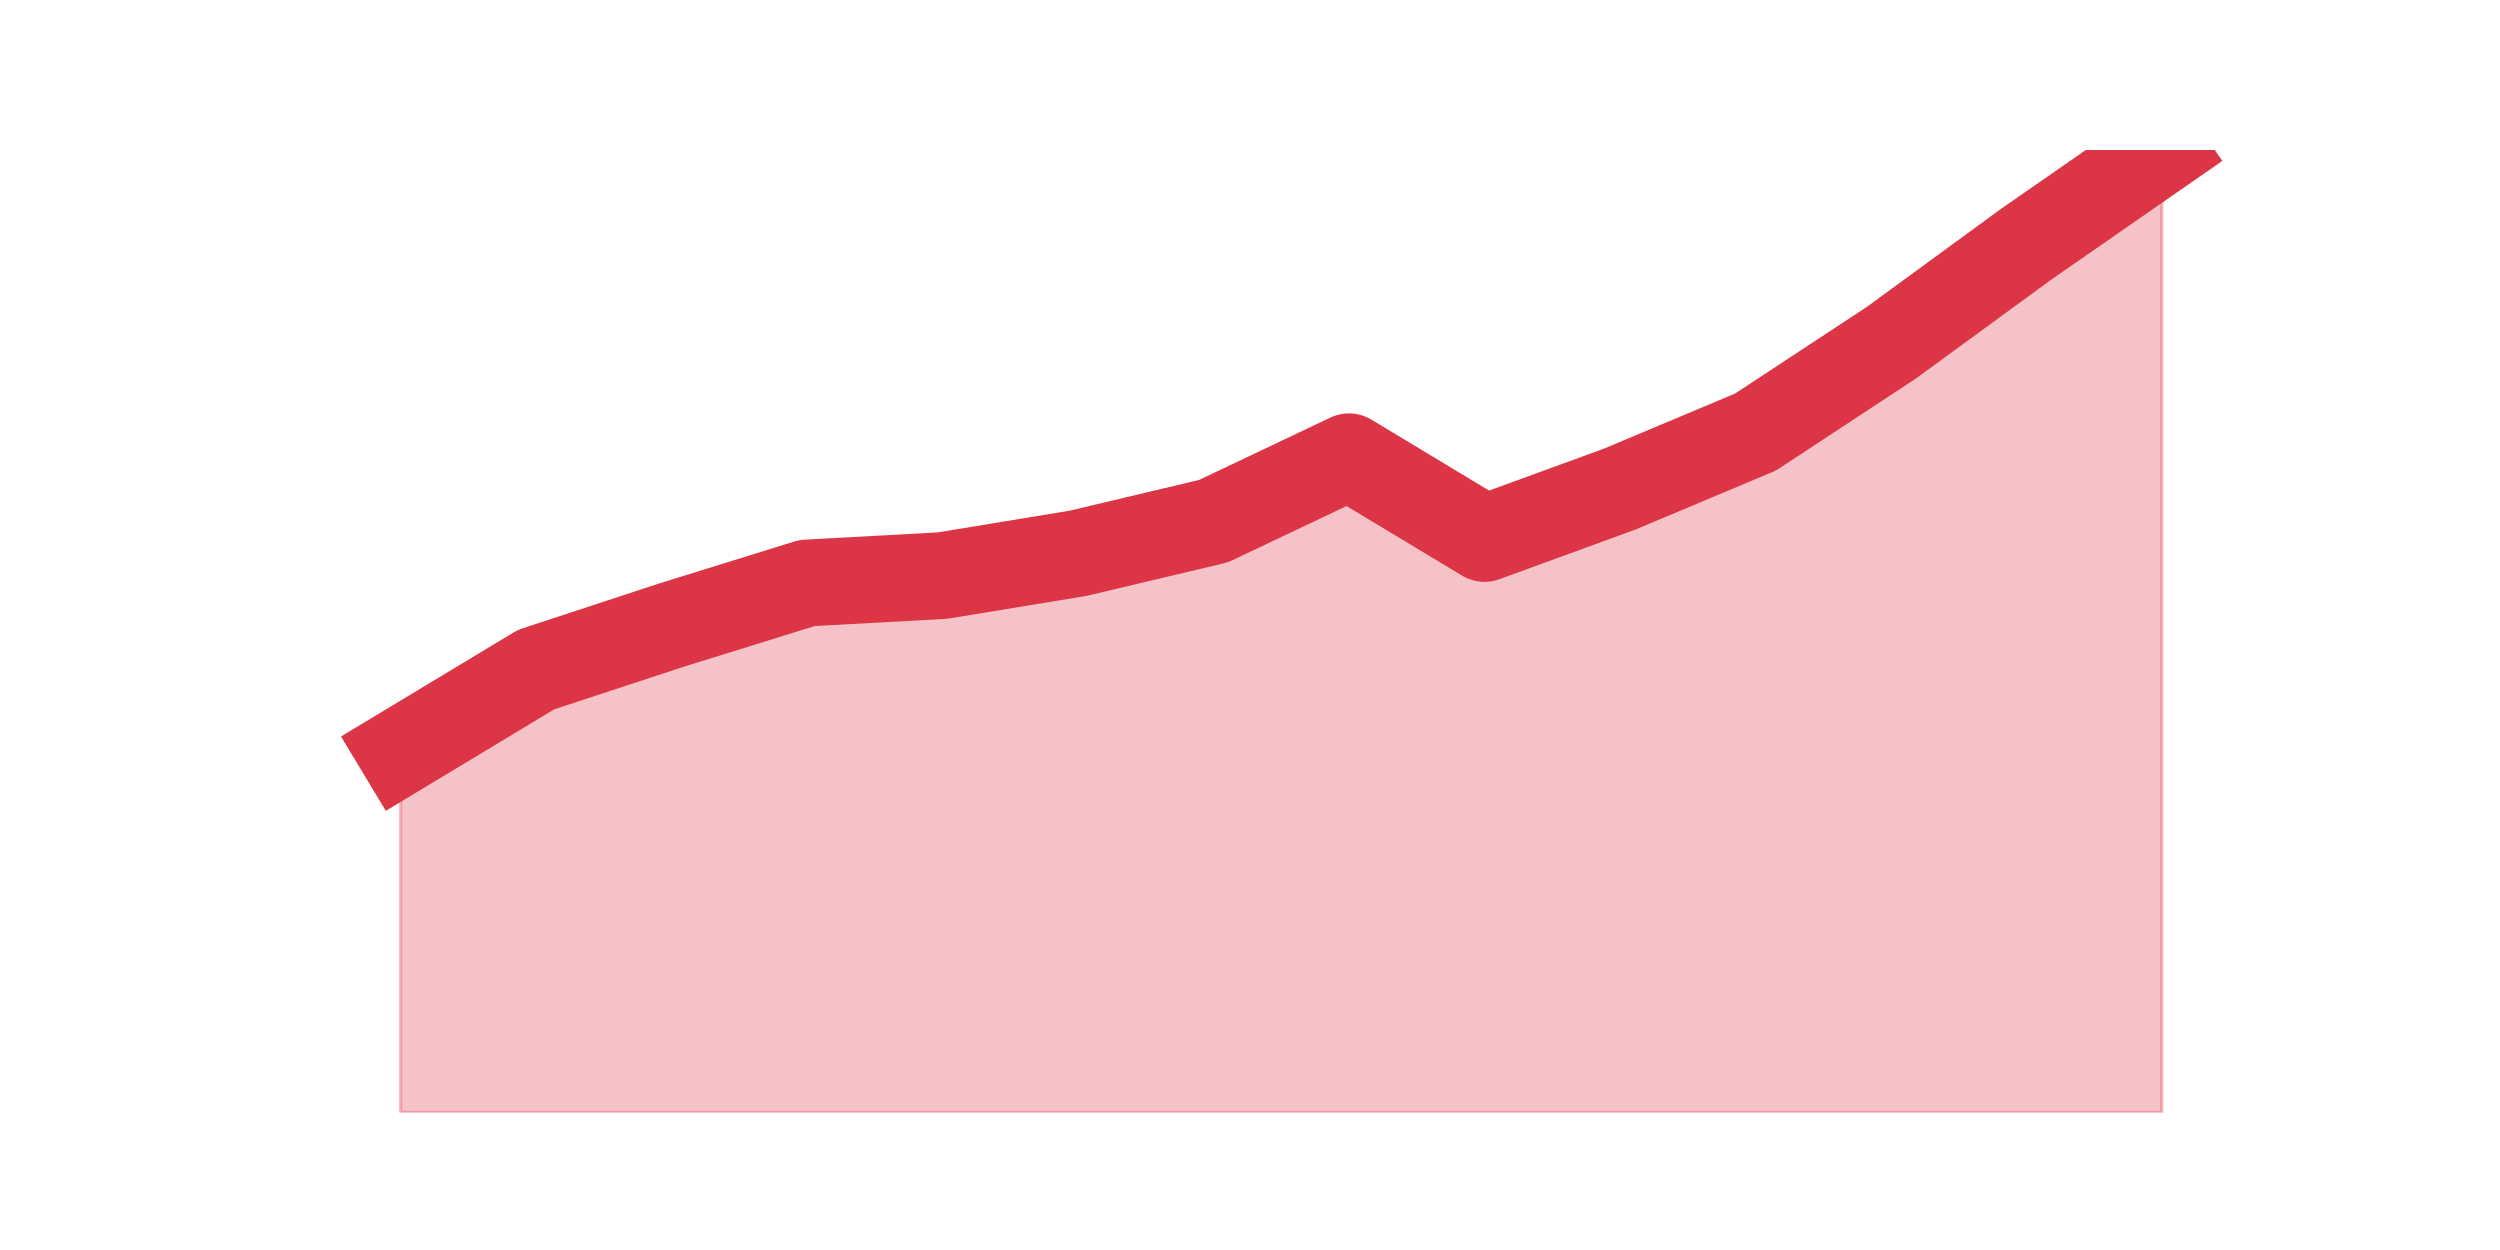
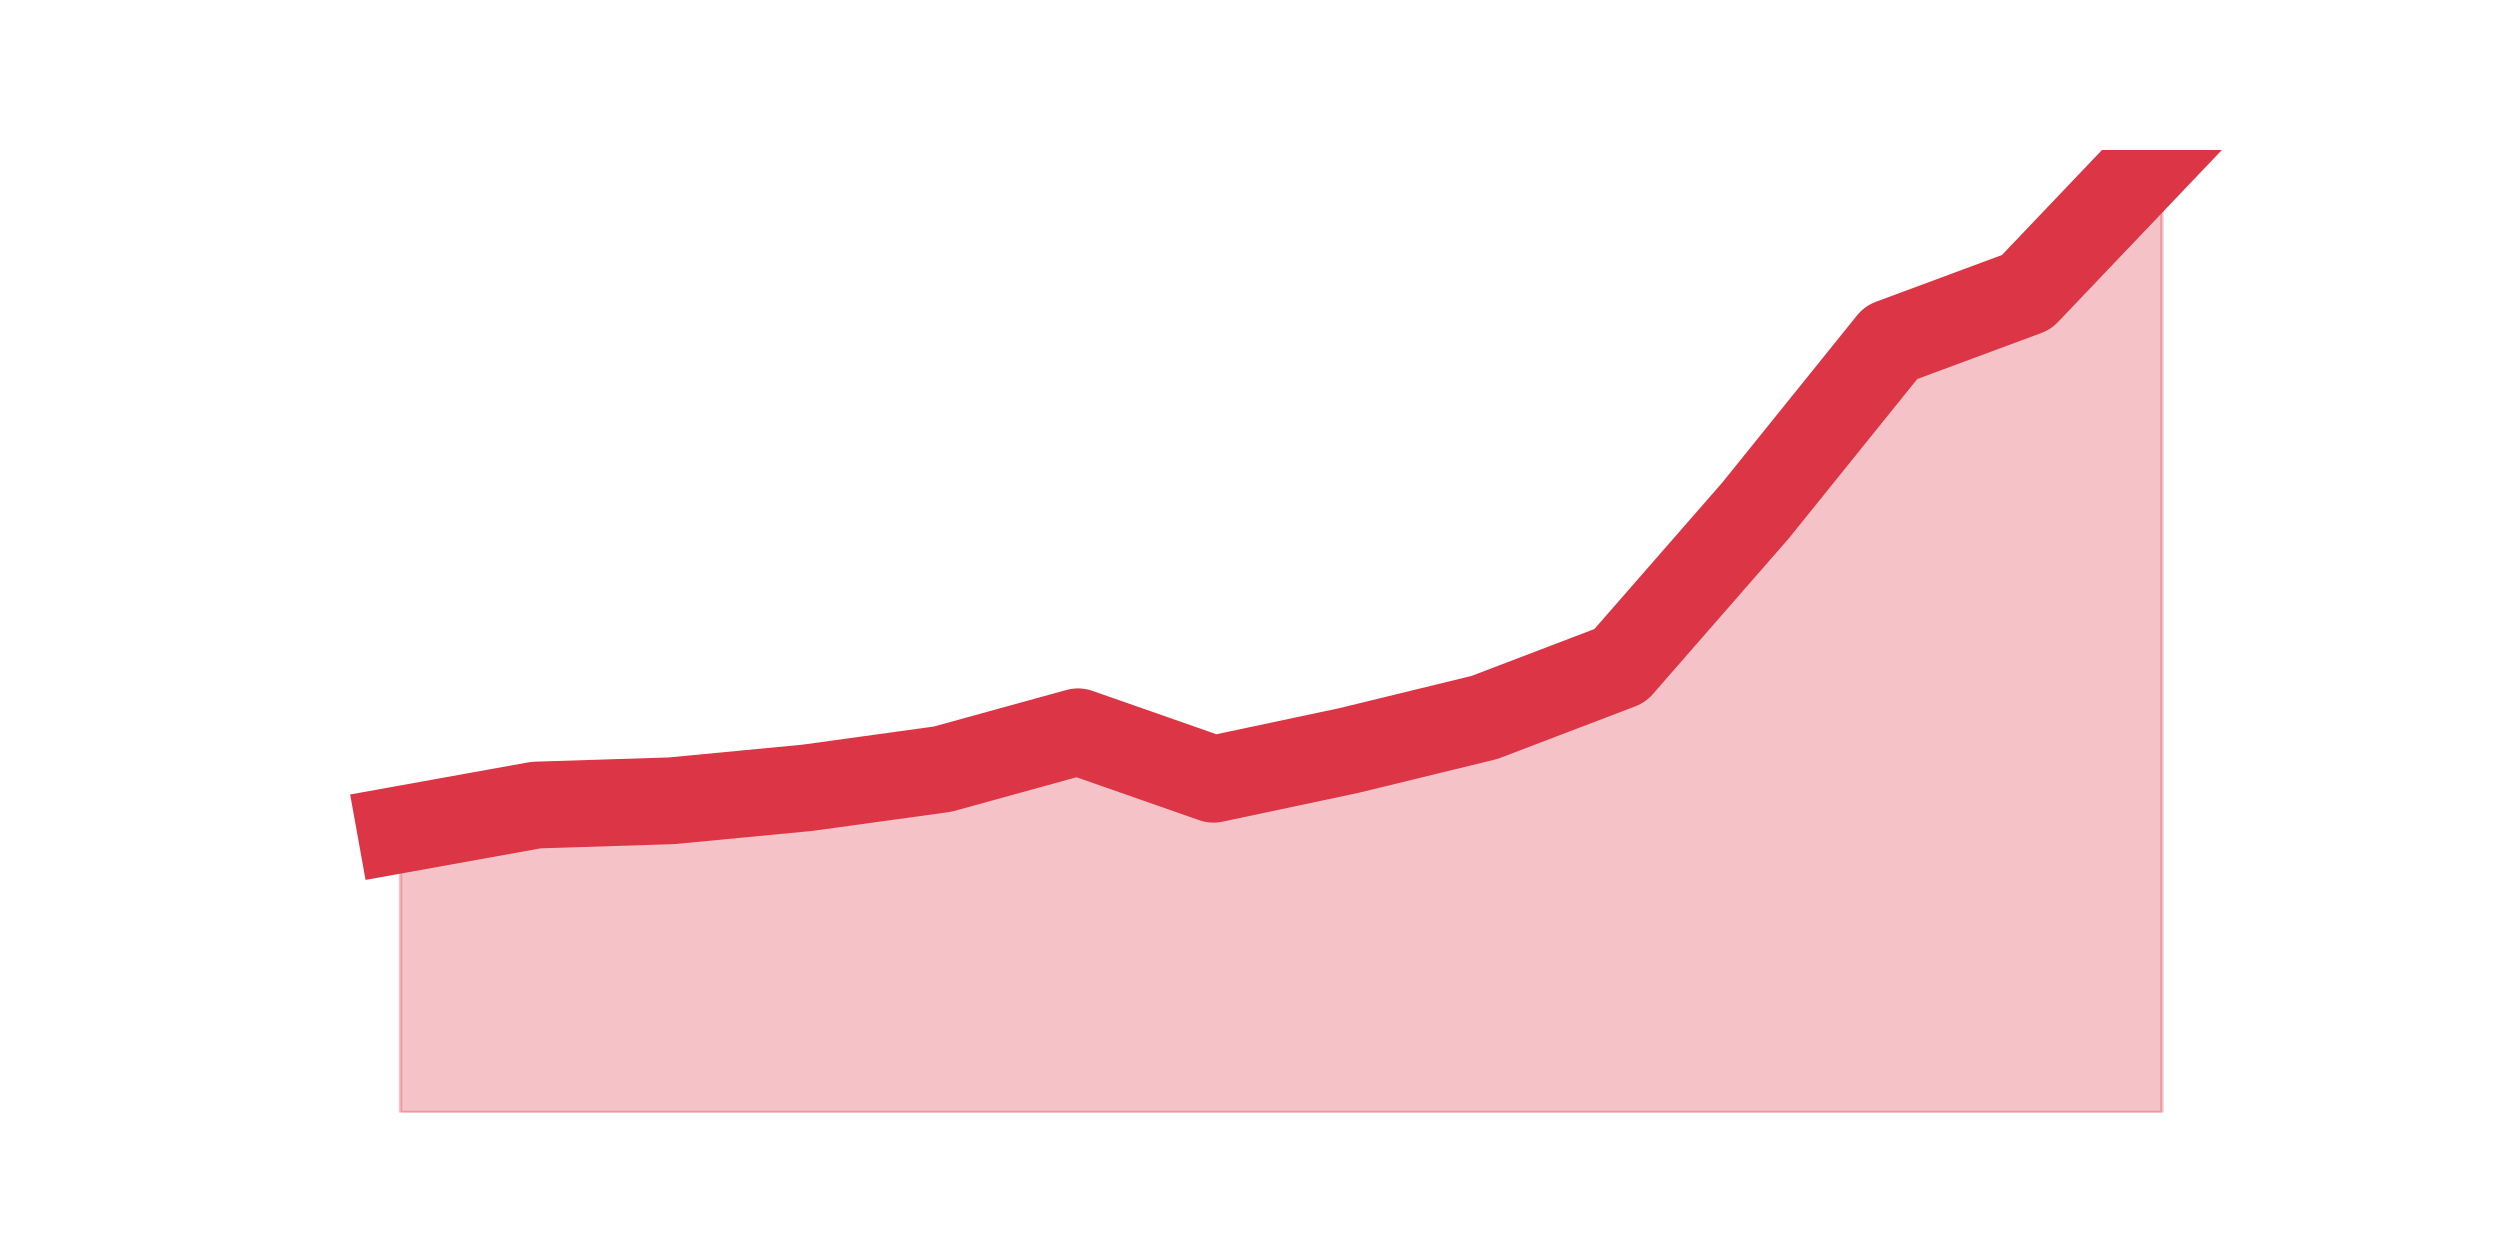
<svg xmlns="http://www.w3.org/2000/svg" xmlns:xlink="http://www.w3.org/1999/xlink" height="360pt" version="1.1" viewBox="0 0 720 360" width="720pt">
  <defs>
    <style type="text/css">*{stroke-linecap:butt;stroke-linejoin:round;}</style>
  </defs>
  <g id="figure_1">
    <g id="patch_1">
      <path d="M 0 360  L 720 360  L 720 0  L 0 0  z " style="fill:none;" />
    </g>
    <g id="axes_1">
      <g id="matplotlib.axis_1" />
      <g id="matplotlib.axis_2" />
      <g id="PolyCollection_1">
        <defs>
-           <path d="M 115.364 -143.639  L 115.364 -39.6  L 154.385 -39.6  L 193.406 -39.6  L 232.427 -39.6  L 271.448 -39.6  L 310.469 -39.6  L 349.49 -39.6  L 388.51 -39.6  L 427.531 -39.6  L 466.552 -39.6  L 505.573 -39.6  L 544.594 -39.6  L 583.615 -39.6  L 622.636 -39.6  L 622.636 -316.8  L 622.636 -316.8  L 583.615 -289.721  L 544.594 -261.217  L 505.573 -235.564  L 466.552 -219.174  L 427.531 -204.922  L 388.51 -228.438  L 349.49 -209.911  L 310.469 -200.647  L 271.448 -194.233  L 232.427 -192.096  L 193.406 -179.981  L 154.385 -167.155  L 115.364 -143.639  z " id="m7a9704ddab" style="stroke:#dc3545;stroke-opacity:0.3;" />
+           <path d="M 115.364 -121.105  L 115.364 -39.6  L 154.385 -39.6  L 193.406 -39.6  L 232.427 -39.6  L 271.448 -39.6  L 310.469 -39.6  L 349.49 -39.6  L 388.51 -39.6  L 427.531 -39.6  L 466.552 -39.6  L 505.573 -39.6  L 544.594 -39.6  L 583.615 -39.6  L 622.636 -39.6  L 622.636 -316.8  L 622.636 -316.8  L 583.615 -275.841  L 544.594 -261.36  L 505.573 -212.953  L 466.552 -168.27  L 427.531 -153.376  L 388.51 -143.86  L 349.49 -135.586  L 310.469 -149.239  L 271.448 -138.482  L 232.427 -133.103  L 193.406 -129.38  L 154.385 -128.139  L 115.364 -121.105  z " id="mf1ce9ae7ba" style="stroke:#dc3545;stroke-opacity:0.3;" />
        </defs>
-         <g clip-path="url(#pad15c1f7a2)">
-           <use style="fill:#dc3545;fill-opacity:0.3;stroke:#dc3545;stroke-opacity:0.3;" x="0" xlink:href="#m7a9704ddab" y="360" />
+         <g clip-path="url(#p20886cd124)">
+           <use style="fill:#dc3545;fill-opacity:0.3;stroke:#dc3545;stroke-opacity:0.3;" x="0" xlink:href="#mf1ce9ae7ba" y="360" />
        </g>
      </g>
      <g id="line2d_1">
-         <path clip-path="url(#pad15c1f7a2)" d="M 115.364 216.361  L 154.385 192.845  L 193.406 180.019  L 232.427 167.904  L 271.448 165.767  L 310.469 159.353  L 349.49 150.089  L 388.51 131.562  L 427.531 155.078  L 466.552 140.826  L 505.573 124.436  L 544.594 98.783  L 583.615 70.279  L 622.636 43.2  " style="fill:none;stroke:#dc3545;stroke-linecap:square;stroke-width:25;" />
+         <path clip-path="url(#p20886cd124)" d="M 115.364 238.895  L 154.385 231.861  L 193.406 230.62  L 232.427 226.897  L 271.448 221.518  L 310.469 210.761  L 349.49 224.414  L 388.51 216.14  L 427.531 206.624  L 466.552 191.73  L 505.573 147.047  L 544.594 98.64  L 583.615 84.159  L 622.636 43.2  " style="fill:none;stroke:#dc3545;stroke-linecap:square;stroke-width:25;" />
      </g>
    </g>
  </g>
  <defs>
-     <clipPath id="pad15c1f7a2">
+     <clipPath id="p20886cd124">
      <rect height="277.2" width="558" x="90" y="43.2" />
    </clipPath>
  </defs>
</svg>
